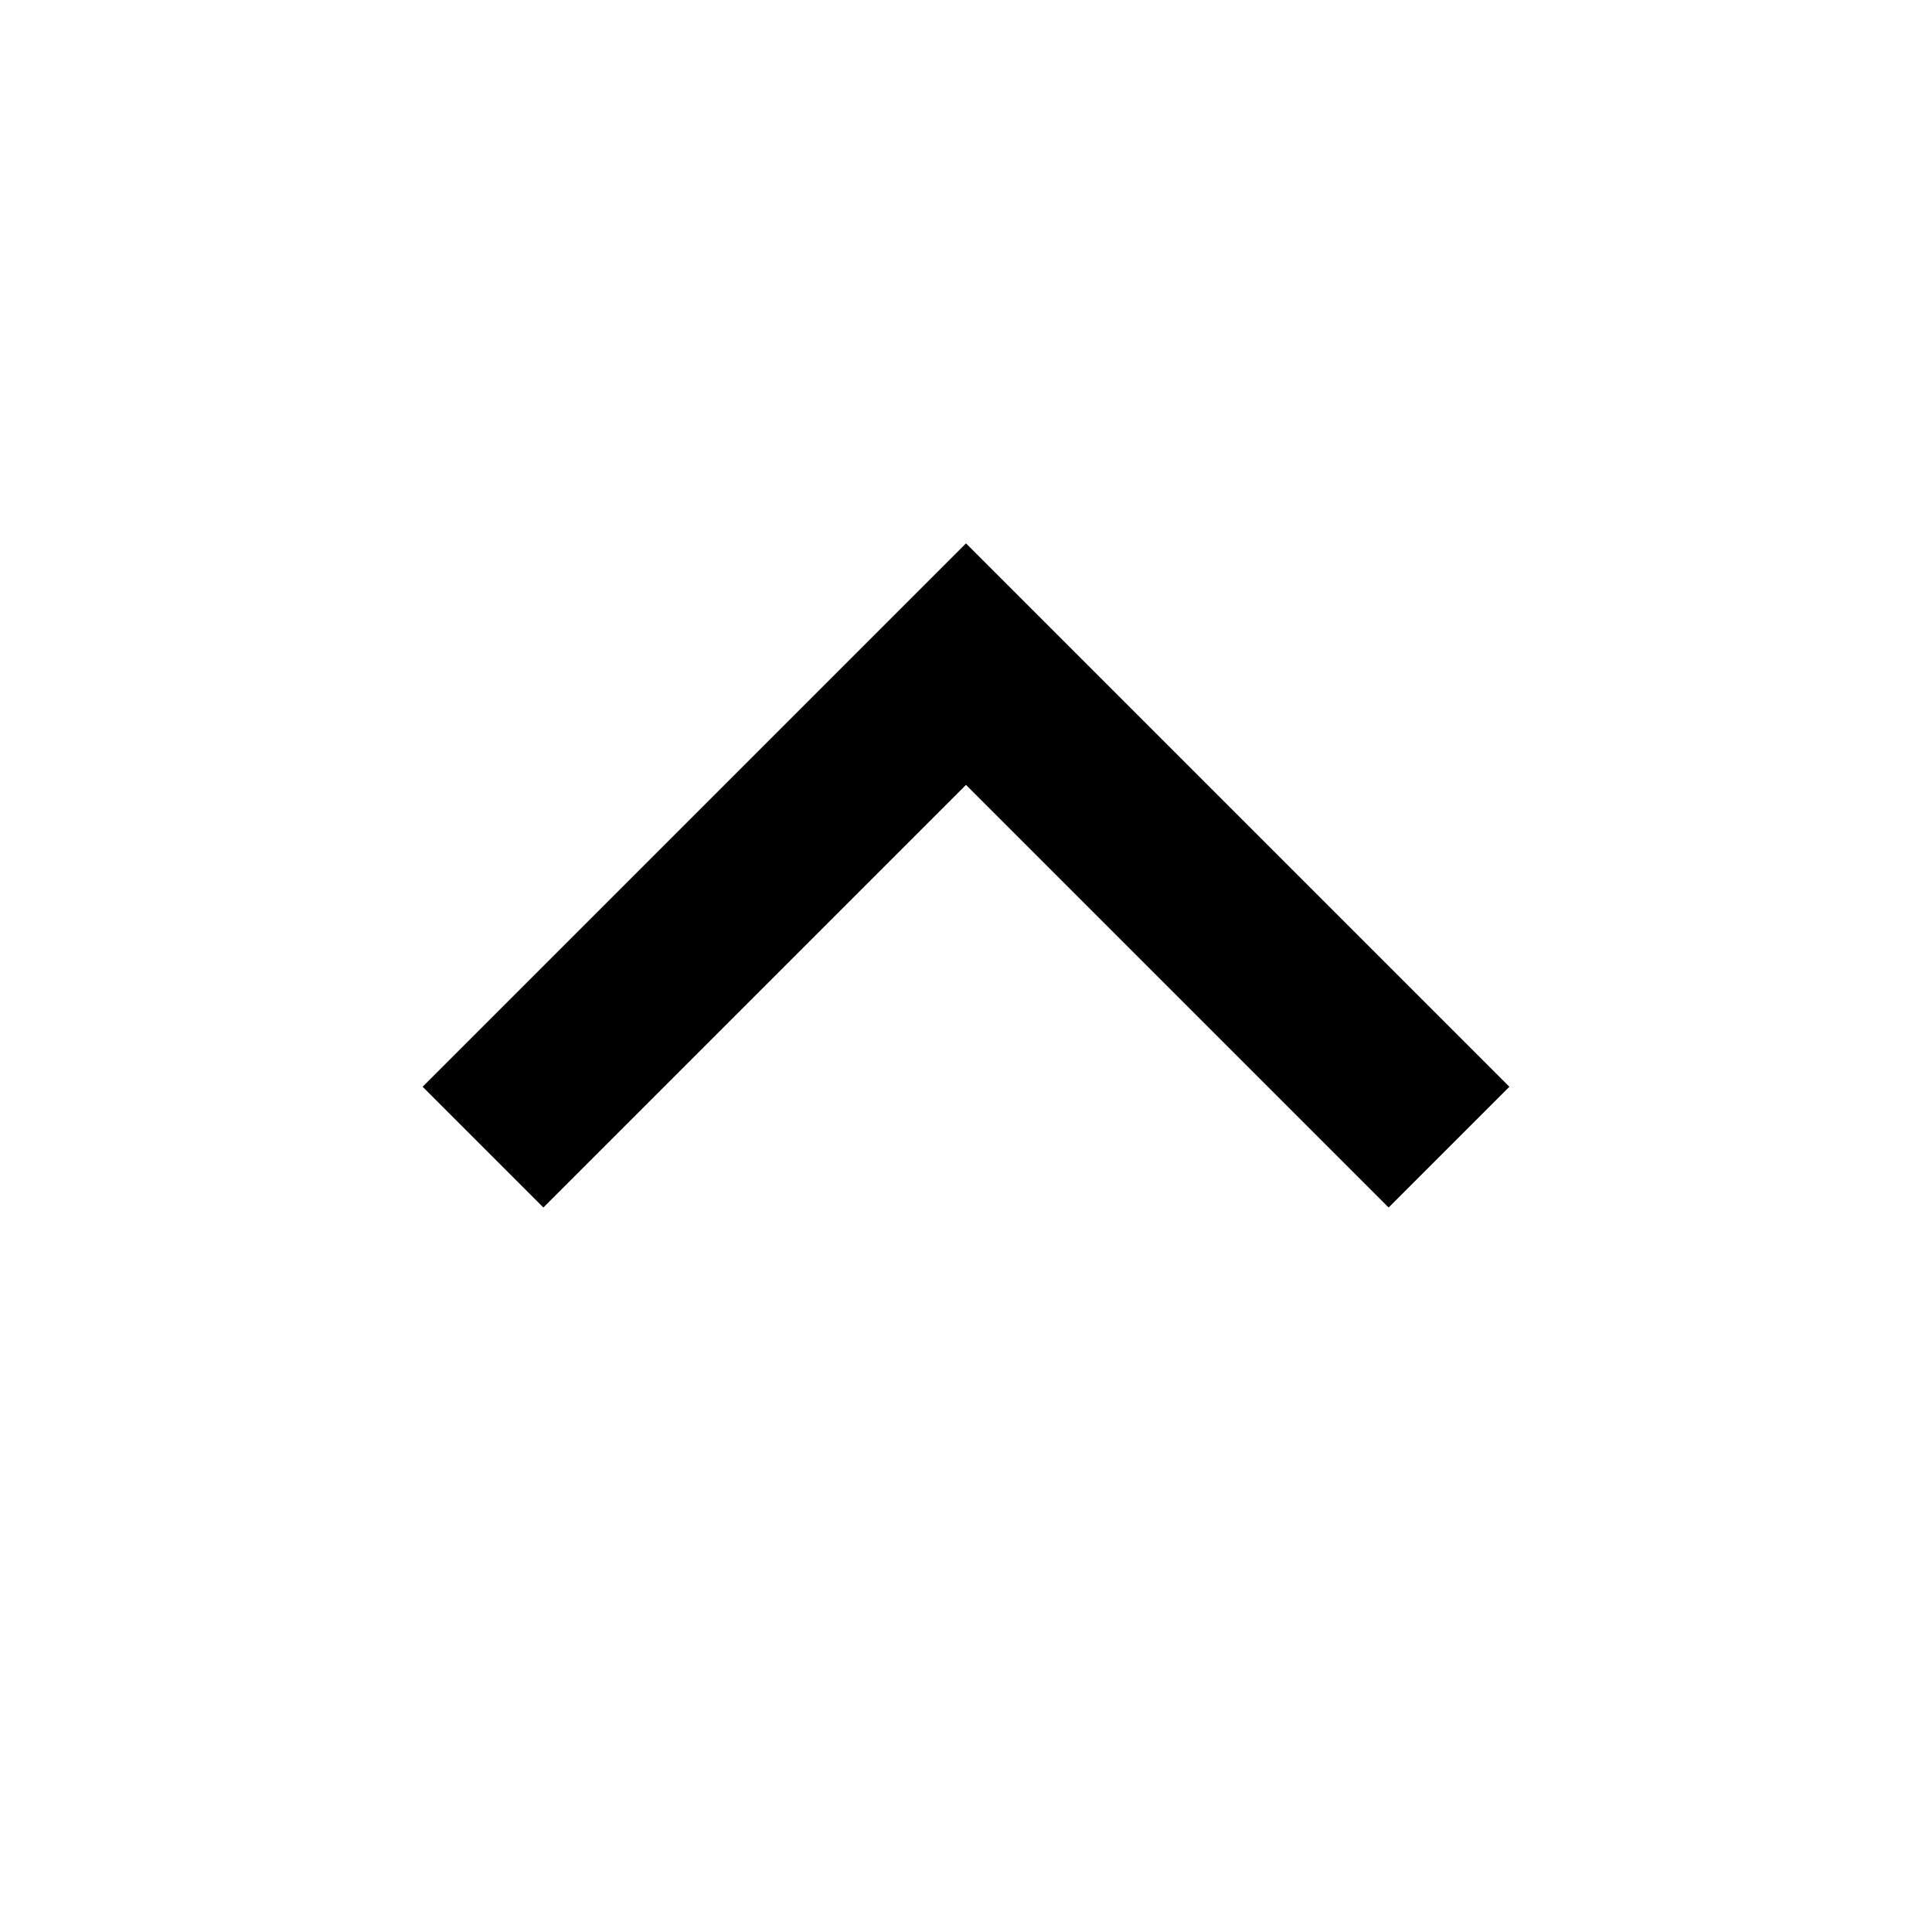
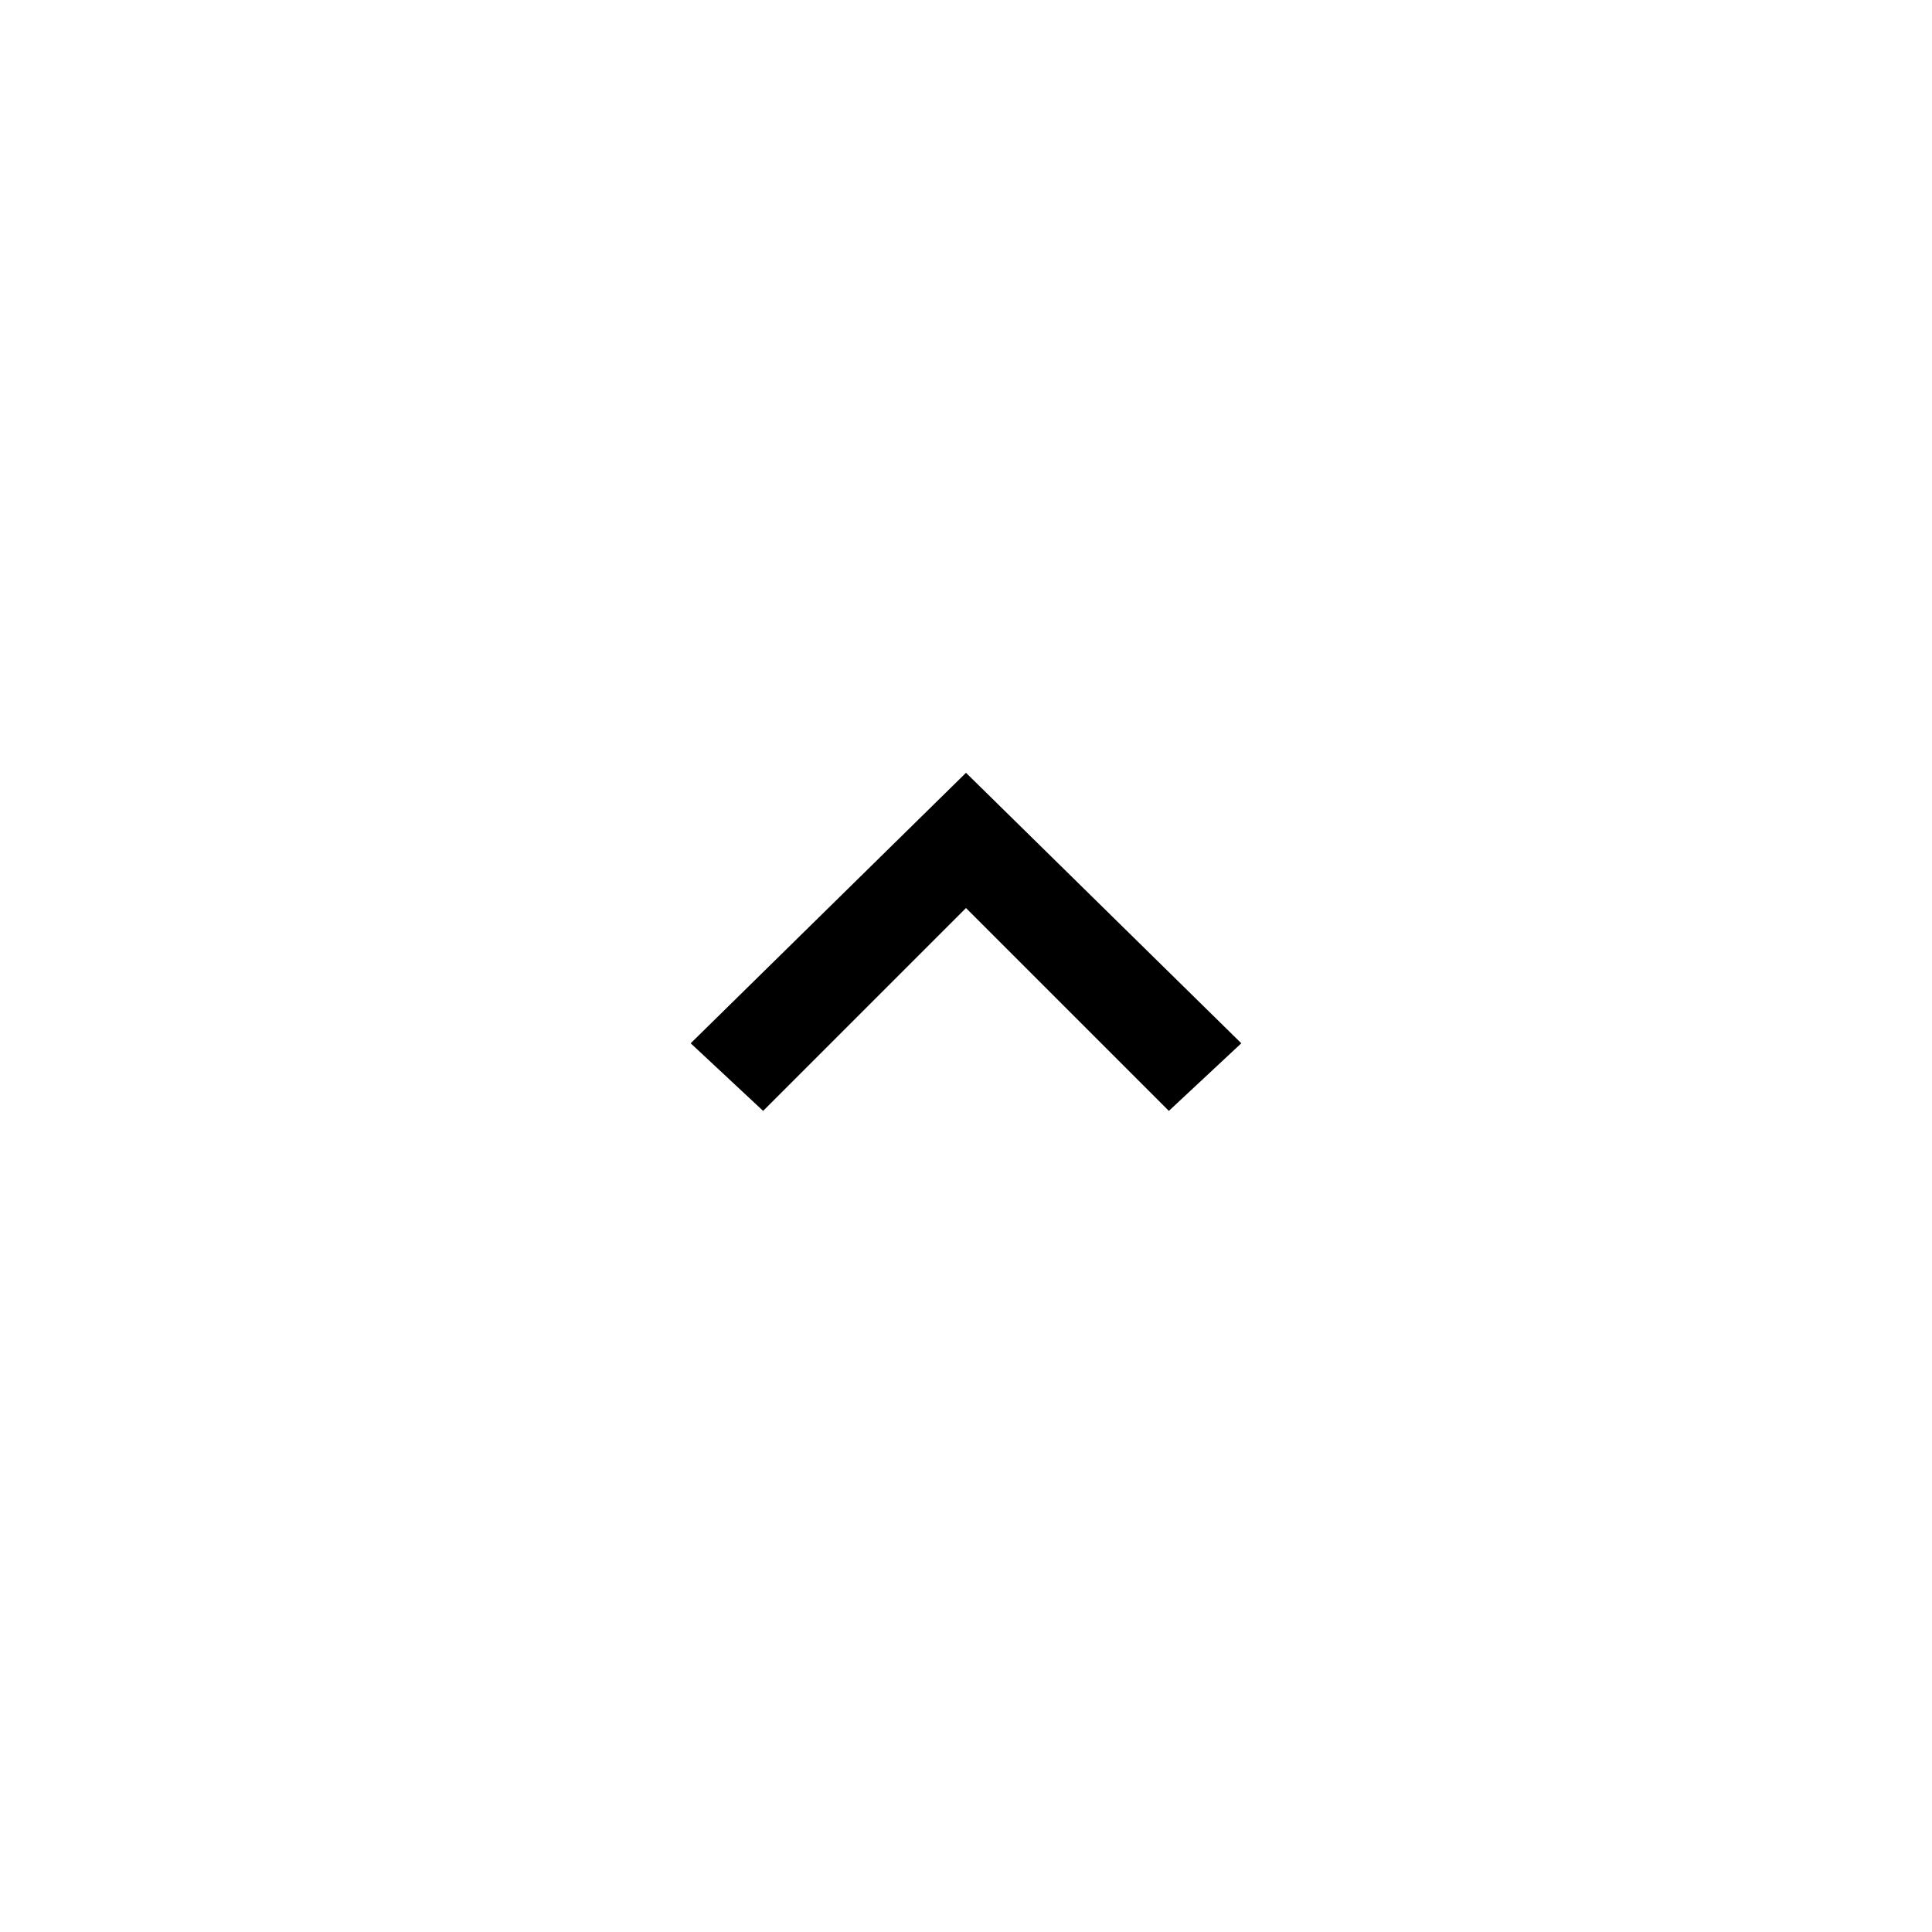
- <svg xmlns="http://www.w3.org/2000/svg" width="1024" height="1024" viewBox="0 0 1024 1024">
-   <path d="M800 576l-64 64-224-224-224 224-64-64 288-288z" />
+ <svg xmlns="http://www.w3.org/2000/svg" version="1.1" id="UPDATED_SQUARE_compound" x="0px" y="0px" viewBox="0 0 40 40" style="enable-background:new 0 0 40 40;" xml:space="preserve">
+   <style type="text/css">
+ 	.st0{fill-rule:evenodd;clip-rule:evenodd;}
+ </style>
+   <polygon points="14.3,21.6 15.8,23 20,18.8 24.2,23 25.7,21.6 20,16 " />
</svg>
